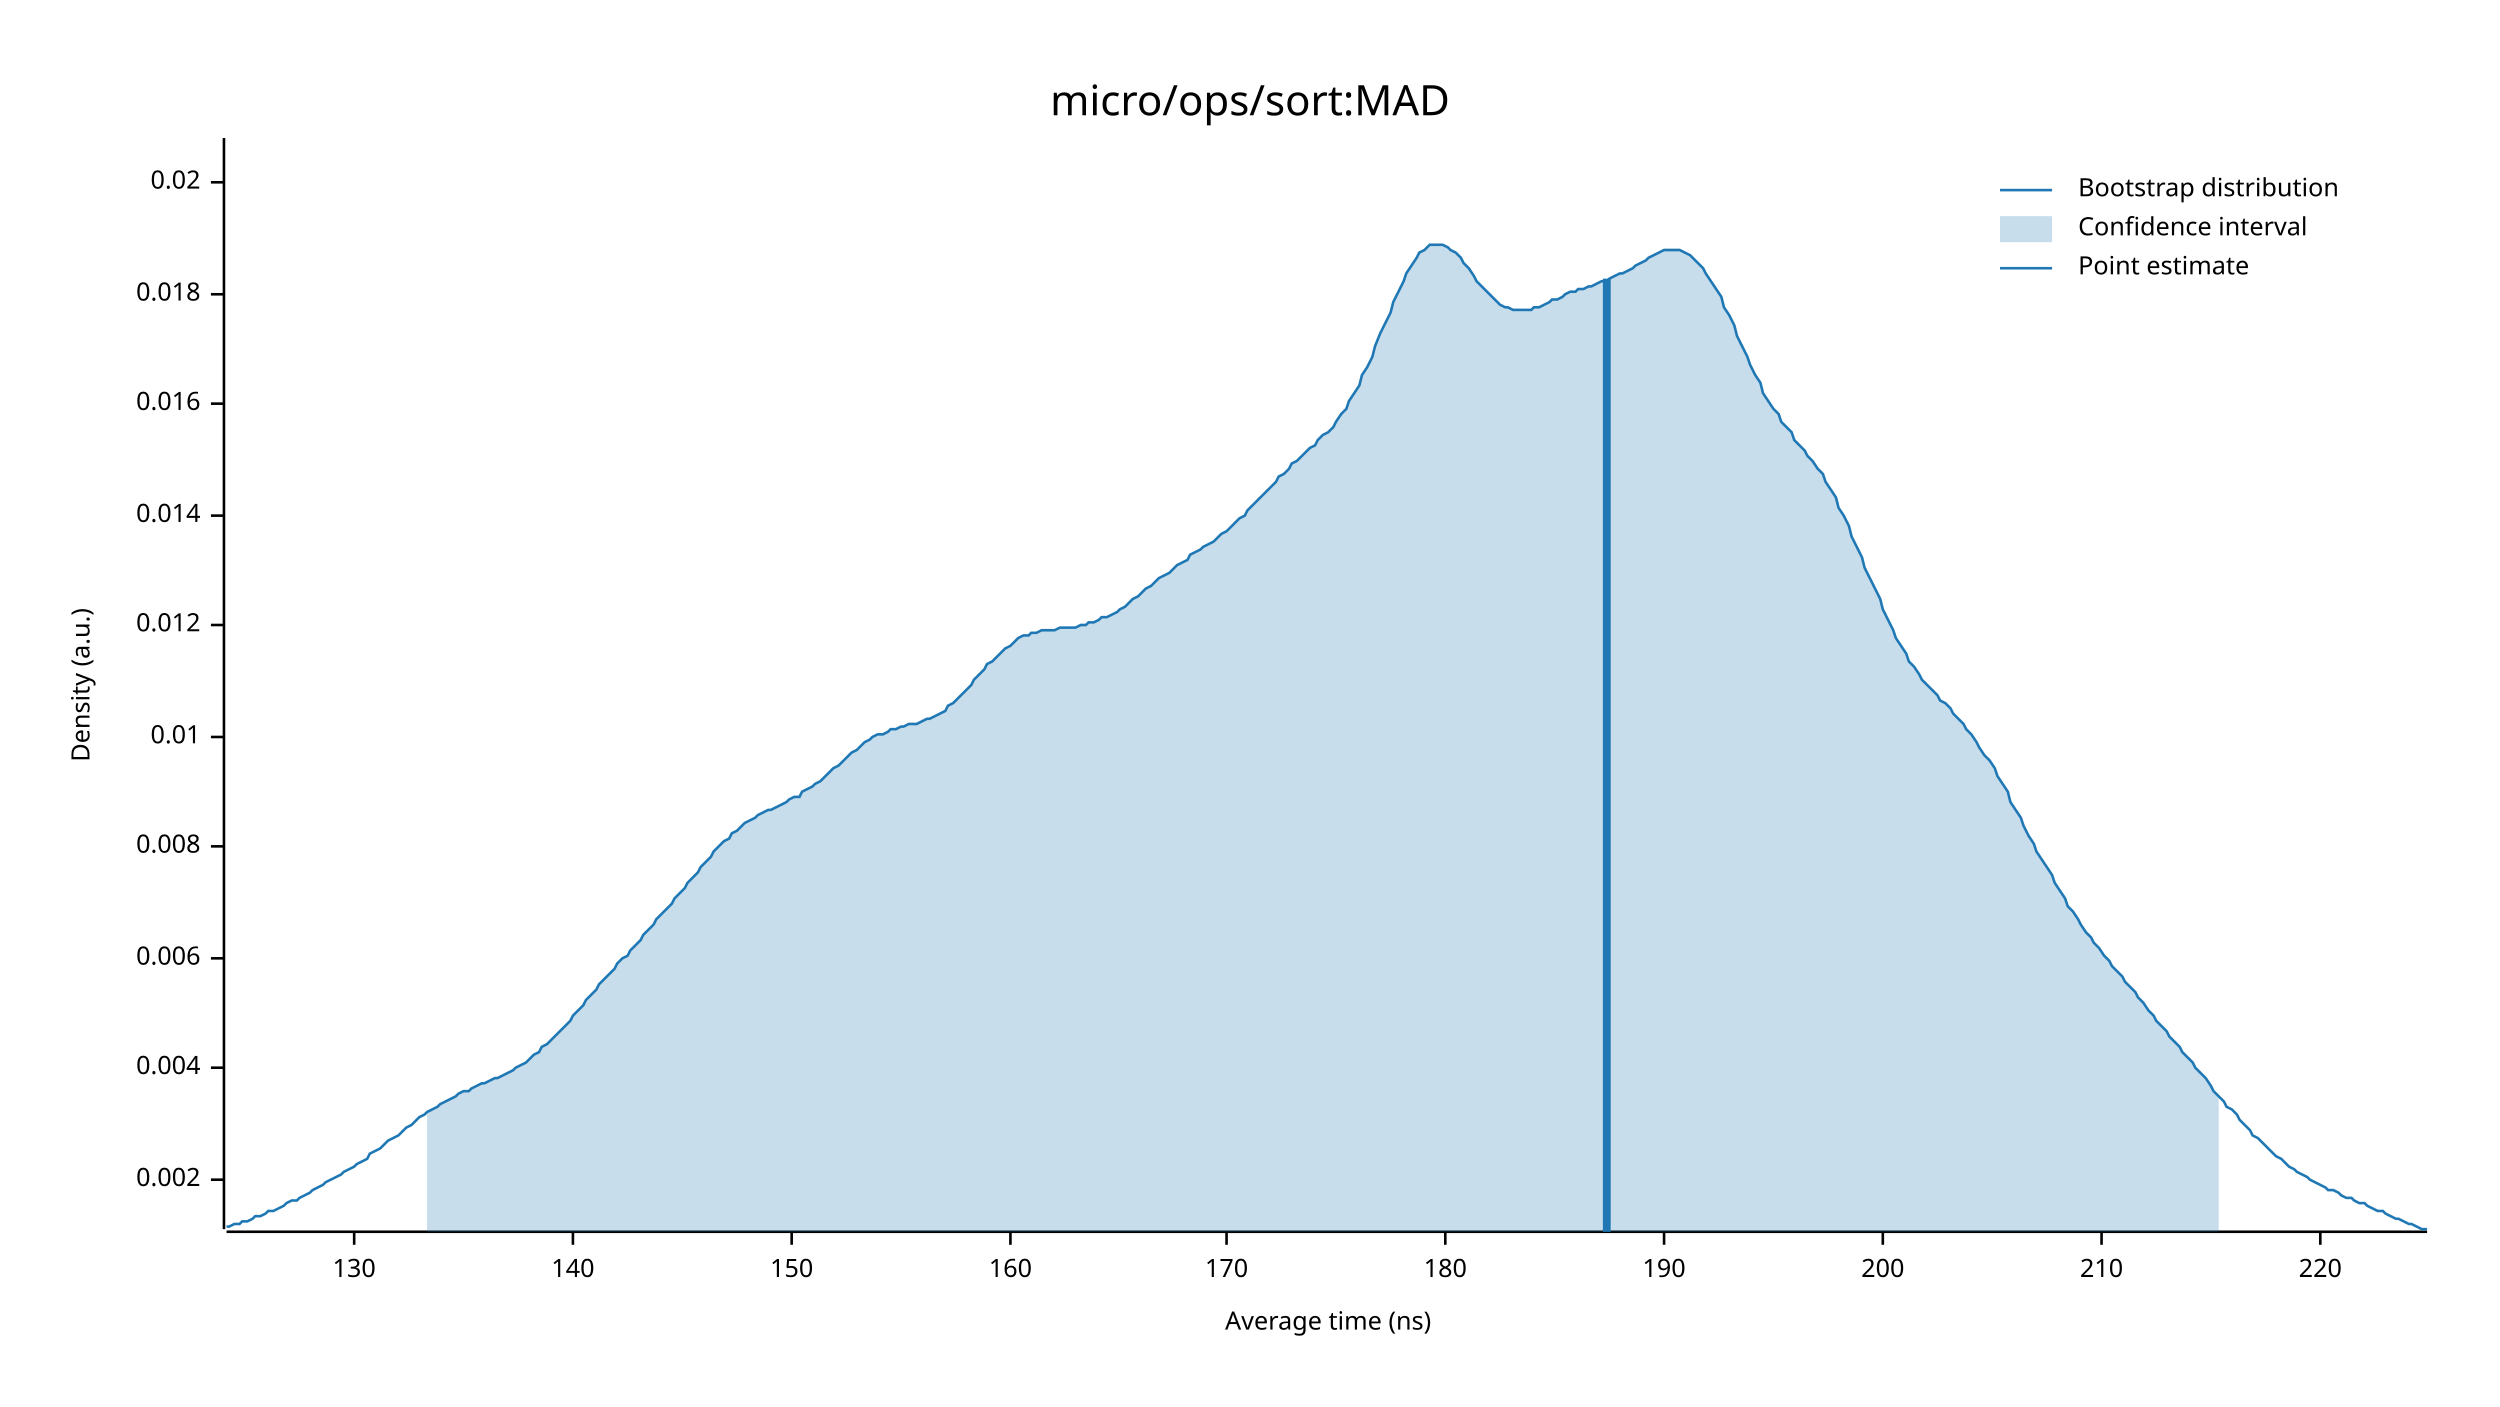
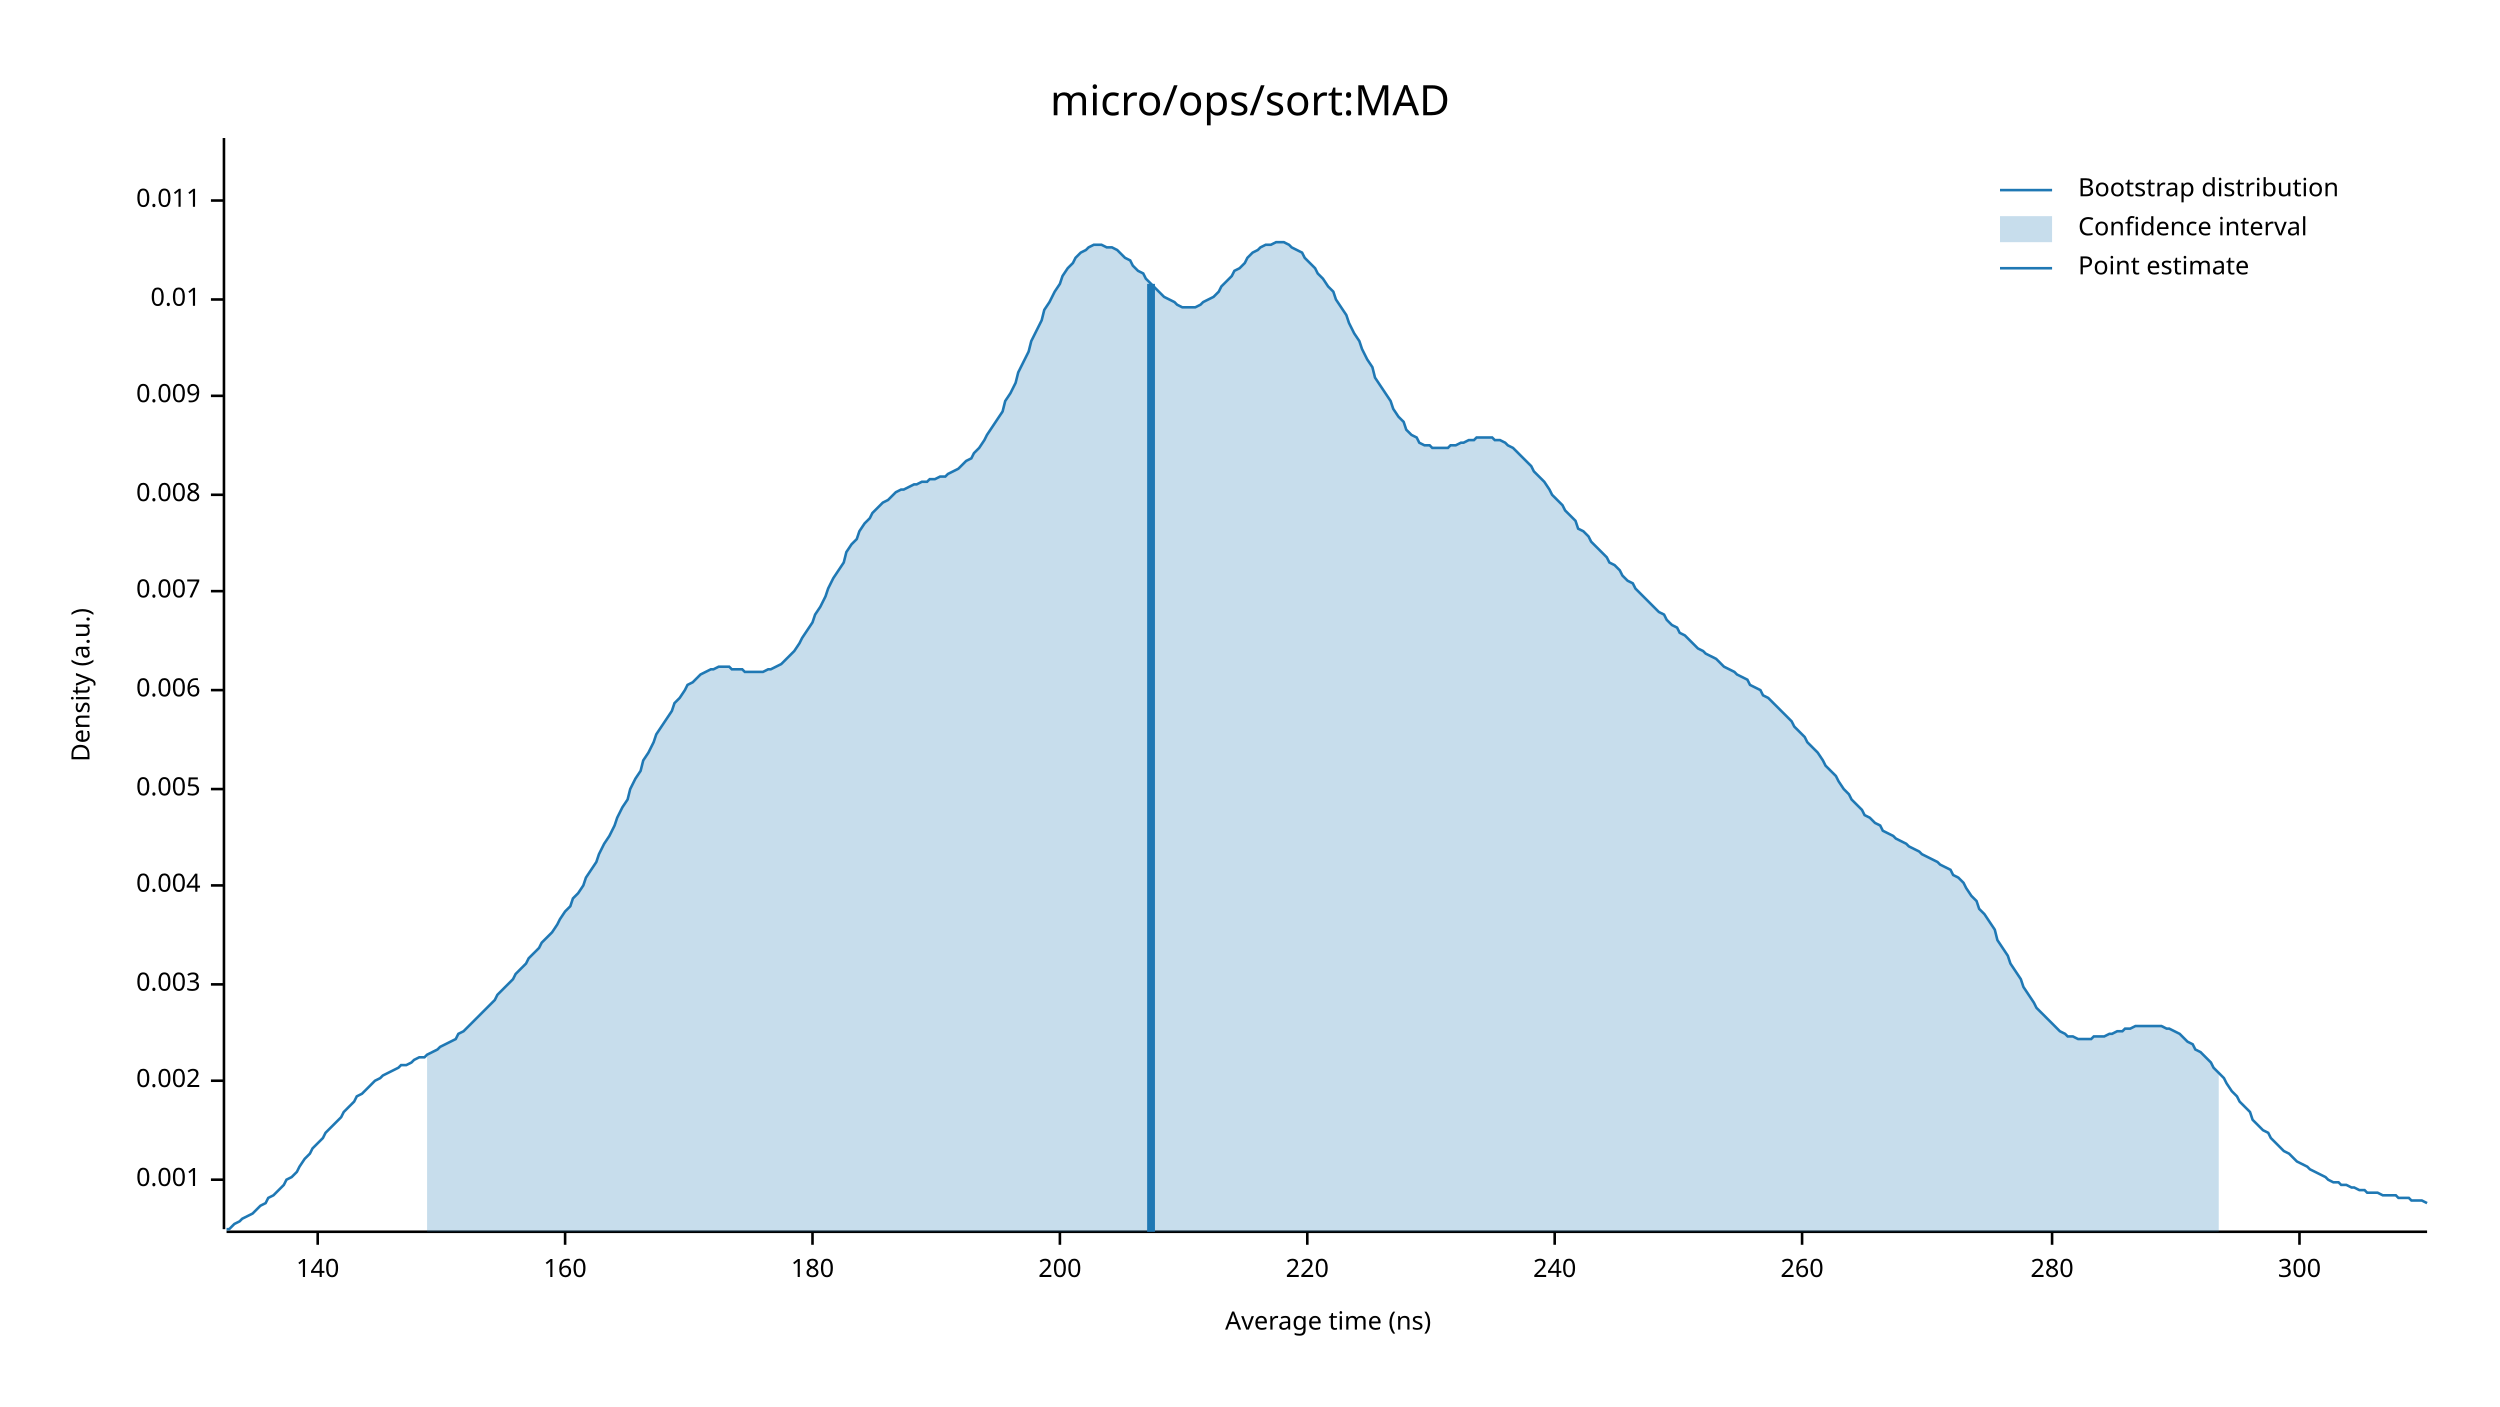
<svg xmlns="http://www.w3.org/2000/svg" width="960" height="540" viewBox="0 0 960 540">
  <text x="480" y="32" dy="0.76em" text-anchor="middle" font-family="sans-serif" font-size="16.129" opacity="1" fill="#000000">
micro/ops/sort:MAD
</text>
  <text x="27" y="263" dy="0.76em" text-anchor="middle" font-family="sans-serif" font-size="9.677" opacity="1" fill="#000000" transform="rotate(270, 27, 263)">
Density (a.u.)
</text>
  <text x="510" y="513" dy="-0.5ex" text-anchor="middle" font-family="sans-serif" font-size="9.677" opacity="1" fill="#000000">
Average time (ns)
</text>
  <polyline fill="none" opacity="1" stroke="#000000" stroke-width="1" points="86,53 86,472 " />
  <text x="77" y="453" dy="0.5ex" text-anchor="end" font-family="sans-serif" font-size="9.677" opacity="1" fill="#000000">
+ 0.001
+ </text>
+   <polyline fill="none" opacity="1" stroke="#000000" stroke-width="1" points="81,453 86,453 " />
+   <text x="77" y="415" dy="0.5ex" text-anchor="end" font-family="sans-serif" font-size="9.677" opacity="1" fill="#000000">
0.002
</text>
-   <polyline fill="none" opacity="1" stroke="#000000" stroke-width="1" points="81,453 86,453 " />
-   <text x="77" y="410" dy="0.5ex" text-anchor="end" font-family="sans-serif" font-size="9.677" opacity="1" fill="#000000">
+   <polyline fill="none" opacity="1" stroke="#000000" stroke-width="1" points="81,415 86,415 " />
+   <text x="77" y="378" dy="0.5ex" text-anchor="end" font-family="sans-serif" font-size="9.677" opacity="1" fill="#000000">
+ 0.003
+ </text>
+   <polyline fill="none" opacity="1" stroke="#000000" stroke-width="1" points="81,378 86,378 " />
+   <text x="77" y="340" dy="0.5ex" text-anchor="end" font-family="sans-serif" font-size="9.677" opacity="1" fill="#000000">
0.004
</text>
-   <polyline fill="none" opacity="1" stroke="#000000" stroke-width="1" points="81,410 86,410 " />
-   <text x="77" y="368" dy="0.5ex" text-anchor="end" font-family="sans-serif" font-size="9.677" opacity="1" fill="#000000">
+   <polyline fill="none" opacity="1" stroke="#000000" stroke-width="1" points="81,340 86,340 " />
+   <text x="77" y="303" dy="0.5ex" text-anchor="end" font-family="sans-serif" font-size="9.677" opacity="1" fill="#000000">
+ 0.005
+ </text>
+   <polyline fill="none" opacity="1" stroke="#000000" stroke-width="1" points="81,303 86,303 " />
+   <text x="77" y="265" dy="0.5ex" text-anchor="end" font-family="sans-serif" font-size="9.677" opacity="1" fill="#000000">
0.006
</text>
-   <polyline fill="none" opacity="1" stroke="#000000" stroke-width="1" points="81,368 86,368 " />
-   <text x="77" y="325" dy="0.5ex" text-anchor="end" font-family="sans-serif" font-size="9.677" opacity="1" fill="#000000">
+   <polyline fill="none" opacity="1" stroke="#000000" stroke-width="1" points="81,265 86,265 " />
+   <text x="77" y="227" dy="0.5ex" text-anchor="end" font-family="sans-serif" font-size="9.677" opacity="1" fill="#000000">
+ 0.007
+ </text>
+   <polyline fill="none" opacity="1" stroke="#000000" stroke-width="1" points="81,227 86,227 " />
+   <text x="77" y="190" dy="0.5ex" text-anchor="end" font-family="sans-serif" font-size="9.677" opacity="1" fill="#000000">
0.008
</text>
-   <polyline fill="none" opacity="1" stroke="#000000" stroke-width="1" points="81,325 86,325 " />
-   <text x="77" y="283" dy="0.5ex" text-anchor="end" font-family="sans-serif" font-size="9.677" opacity="1" fill="#000000">
+   <polyline fill="none" opacity="1" stroke="#000000" stroke-width="1" points="81,190 86,190 " />
+   <text x="77" y="152" dy="0.5ex" text-anchor="end" font-family="sans-serif" font-size="9.677" opacity="1" fill="#000000">
+ 0.009
+ </text>
+   <polyline fill="none" opacity="1" stroke="#000000" stroke-width="1" points="81,152 86,152 " />
+   <text x="77" y="115" dy="0.5ex" text-anchor="end" font-family="sans-serif" font-size="9.677" opacity="1" fill="#000000">
0.01
</text>
-   <polyline fill="none" opacity="1" stroke="#000000" stroke-width="1" points="81,283 86,283 " />
-   <text x="77" y="240" dy="0.5ex" text-anchor="end" font-family="sans-serif" font-size="9.677" opacity="1" fill="#000000">
- 0.012
+   <polyline fill="none" opacity="1" stroke="#000000" stroke-width="1" points="81,115 86,115 " />
+   <text x="77" y="77" dy="0.5ex" text-anchor="end" font-family="sans-serif" font-size="9.677" opacity="1" fill="#000000">
+ 0.011
</text>
-   <polyline fill="none" opacity="1" stroke="#000000" stroke-width="1" points="81,240 86,240 " />
-   <text x="77" y="198" dy="0.5ex" text-anchor="end" font-family="sans-serif" font-size="9.677" opacity="1" fill="#000000">
- 0.014
- </text>
-   <polyline fill="none" opacity="1" stroke="#000000" stroke-width="1" points="81,198 86,198 " />
-   <text x="77" y="155" dy="0.5ex" text-anchor="end" font-family="sans-serif" font-size="9.677" opacity="1" fill="#000000">
- 0.016
- </text>
-   <polyline fill="none" opacity="1" stroke="#000000" stroke-width="1" points="81,155 86,155 " />
-   <text x="77" y="113" dy="0.5ex" text-anchor="end" font-family="sans-serif" font-size="9.677" opacity="1" fill="#000000">
- 0.018
- </text>
-   <polyline fill="none" opacity="1" stroke="#000000" stroke-width="1" points="81,113 86,113 " />
-   <text x="77" y="70" dy="0.5ex" text-anchor="end" font-family="sans-serif" font-size="9.677" opacity="1" fill="#000000">
- 0.02
- </text>
-   <polyline fill="none" opacity="1" stroke="#000000" stroke-width="1" points="81,70 86,70 " />
+   <polyline fill="none" opacity="1" stroke="#000000" stroke-width="1" points="81,77 86,77 " />
  <polyline fill="none" opacity="1" stroke="#000000" stroke-width="1" points="87,473 932,473 " />
-   <text x="136" y="483" dy="0.76em" text-anchor="middle" font-family="sans-serif" font-size="9.677" opacity="1" fill="#000000">
- 130
- </text>
-   <polyline fill="none" opacity="1" stroke="#000000" stroke-width="1" points="136,473 136,478 " />
-   <text x="220" y="483" dy="0.76em" text-anchor="middle" font-family="sans-serif" font-size="9.677" opacity="1" fill="#000000">
+   <text x="122" y="483" dy="0.76em" text-anchor="middle" font-family="sans-serif" font-size="9.677" opacity="1" fill="#000000">
140
</text>
-   <polyline fill="none" opacity="1" stroke="#000000" stroke-width="1" points="220,473 220,478 " />
-   <text x="304" y="483" dy="0.76em" text-anchor="middle" font-family="sans-serif" font-size="9.677" opacity="1" fill="#000000">
- 150
- </text>
-   <polyline fill="none" opacity="1" stroke="#000000" stroke-width="1" points="304,473 304,478 " />
-   <text x="388" y="483" dy="0.76em" text-anchor="middle" font-family="sans-serif" font-size="9.677" opacity="1" fill="#000000">
+   <polyline fill="none" opacity="1" stroke="#000000" stroke-width="1" points="122,473 122,478 " />
+   <text x="217" y="483" dy="0.76em" text-anchor="middle" font-family="sans-serif" font-size="9.677" opacity="1" fill="#000000">
160
</text>
-   <polyline fill="none" opacity="1" stroke="#000000" stroke-width="1" points="388,473 388,478 " />
-   <text x="471" y="483" dy="0.76em" text-anchor="middle" font-family="sans-serif" font-size="9.677" opacity="1" fill="#000000">
- 170
- </text>
-   <polyline fill="none" opacity="1" stroke="#000000" stroke-width="1" points="471,473 471,478 " />
-   <text x="555" y="483" dy="0.76em" text-anchor="middle" font-family="sans-serif" font-size="9.677" opacity="1" fill="#000000">
+   <polyline fill="none" opacity="1" stroke="#000000" stroke-width="1" points="217,473 217,478 " />
+   <text x="312" y="483" dy="0.76em" text-anchor="middle" font-family="sans-serif" font-size="9.677" opacity="1" fill="#000000">
180
</text>
-   <polyline fill="none" opacity="1" stroke="#000000" stroke-width="1" points="555,473 555,478 " />
-   <text x="639" y="483" dy="0.76em" text-anchor="middle" font-family="sans-serif" font-size="9.677" opacity="1" fill="#000000">
- 190
- </text>
-   <polyline fill="none" opacity="1" stroke="#000000" stroke-width="1" points="639,473 639,478 " />
-   <text x="723" y="483" dy="0.76em" text-anchor="middle" font-family="sans-serif" font-size="9.677" opacity="1" fill="#000000">
+   <polyline fill="none" opacity="1" stroke="#000000" stroke-width="1" points="312,473 312,478 " />
+   <text x="407" y="483" dy="0.76em" text-anchor="middle" font-family="sans-serif" font-size="9.677" opacity="1" fill="#000000">
200
</text>
-   <polyline fill="none" opacity="1" stroke="#000000" stroke-width="1" points="723,473 723,478 " />
-   <text x="807" y="483" dy="0.76em" text-anchor="middle" font-family="sans-serif" font-size="9.677" opacity="1" fill="#000000">
- 210
- </text>
-   <polyline fill="none" opacity="1" stroke="#000000" stroke-width="1" points="807,473 807,478 " />
-   <text x="891" y="483" dy="0.76em" text-anchor="middle" font-family="sans-serif" font-size="9.677" opacity="1" fill="#000000">
+   <polyline fill="none" opacity="1" stroke="#000000" stroke-width="1" points="407,473 407,478 " />
+   <text x="502" y="483" dy="0.76em" text-anchor="middle" font-family="sans-serif" font-size="9.677" opacity="1" fill="#000000">
220
</text>
-   <polyline fill="none" opacity="1" stroke="#000000" stroke-width="1" points="891,473 891,478 " />
-   <polyline fill="none" opacity="1" stroke="#1F78B4" stroke-width="1" points="87,471 88,471 90,470 92,470 93,469 95,469 97,468 98,467 100,467 102,466 103,465 105,465 107,464 109,463 110,462 112,461 114,461 115,460 117,459 119,458 120,457 122,456 124,455 125,454 127,453 129,452 131,451 132,450 134,449 136,448 137,447 139,446 141,445 142,443 144,442 146,441 147,440 149,438 151,437 153,436 154,435 156,433 158,432 159,431 161,429 163,428 164,427 166,426 168,425 169,424 171,423 173,422 175,421 176,420 178,419 180,419 181,418 183,417 185,416 186,416 188,415 190,414 191,414 193,413 195,412 197,411 198,410 200,409 202,408 203,407 205,405 207,404 208,402 210,401 212,399 214,397 215,396 217,394 219,392 220,390 222,388 224,386 225,384 227,382 229,380 230,378 232,376 234,374 236,372 237,370 239,368 241,367 242,365 244,363 246,361 247,359 249,357 251,355 252,353 254,351 256,349 258,347 259,345 261,343 263,341 264,339 266,337 268,335 269,333 271,331 273,329 274,327 276,325 278,323 280,322 281,320 283,319 285,317 286,316 288,315 290,314 291,313 293,312 295,311 296,311 298,310 300,309 302,308 303,307 305,306 307,306 308,304 310,303 312,302 313,301 315,300 317,298 318,297 320,295 322,294 324,292 325,291 327,289 329,288 330,287 332,285 334,284 335,283 337,282 339,282 341,281 342,280 344,280 346,279 347,279 349,278 351,278 352,278 354,277 356,276 357,276 359,275 361,274 363,273 364,271 366,270 368,268 369,267 371,265 373,263 374,261 376,259 378,257 379,255 381,254 383,252 385,250 386,249 388,248 390,246 391,245 393,244 395,244 396,243 398,243 400,242 401,242 403,242 405,242 407,241 408,241 410,241 412,241 413,241 415,240 417,240 418,239 420,239 422,238 423,237 425,237 427,236 429,235 430,234 432,233 434,231 435,230 437,229 439,227 440,226 442,225 444,223 445,222 447,221 449,220 451,218 452,217 454,216 456,215 457,213 459,212 461,211 462,210 464,209 466,208 468,206 469,205 471,204 473,202 474,201 476,199 478,198 479,196 481,194 483,192 484,191 486,189 488,187 490,185 491,183 493,182 495,180 496,178 498,177 500,175 501,174 503,172 505,171 506,169 508,167 510,166 512,164 513,162 515,159 517,157 518,154 520,151 522,148 523,144 525,141 527,137 528,133 530,128 532,124 534,120 535,116 537,112 539,108 540,105 542,102 544,99 545,97 547,96 549,94 550,94 552,94 554,94 556,95 557,96 559,97 561,99 562,101 564,103 566,106 567,108 569,110 571,112 573,114 574,115 576,117 578,118 579,118 581,119 583,119 584,119 586,119 588,119 589,118 591,118 593,117 595,116 596,115 598,115 600,114 601,113 603,112 605,112 606,111 608,111 610,110 611,110 613,109 615,108 617,108 618,107 620,106 622,105 623,105 625,104 627,103 628,102 630,101 632,100 633,99 635,98 637,97 639,96 640,96 642,96 644,96 645,96 647,97 649,98 650,99 652,101 654,103 655,105 657,108 659,111 661,114 662,118 664,121 666,125 667,129 669,133 671,137 672,140 674,144 676,147 677,151 679,154 681,157 683,159 684,162 686,164 688,166 689,169 691,171 693,173 694,175 696,177 698,180 700,182 701,185 703,188 705,191 706,195 708,198 710,202 711,206 713,210 715,214 716,218 718,222 720,226 722,230 723,234 725,238 727,242 728,245 730,248 732,251 733,254 735,256 737,259 738,261 740,263 742,265 744,267 745,269 747,270 749,272 750,274 752,276 754,278 755,280 757,282 759,285 760,287 762,290 764,292 766,295 767,298 769,301 771,304 772,308 774,311 776,314 777,317 779,321 781,324 782,327 784,330 786,333 788,336 789,339 791,342 793,345 794,348 796,350 798,353 799,355 801,358 803,360 804,362 806,364 808,367 810,369 811,371 813,373 815,375 816,377 818,379 820,381 821,383 823,385 825,388 827,390 828,392 830,394 832,396 833,398 835,400 837,402 838,404 840,406 842,408 843,410 845,412 847,414 849,417 850,419 852,421 854,423 855,425 857,426 859,428 860,430 862,432 864,434 865,436 867,437 869,439 871,441 872,442 874,444 876,445 877,446 879,448 881,449 882,450 884,451 886,452 887,453 889,454 891,455 893,456 894,457 896,457 898,458 899,459 901,460 903,460 904,461 906,462 908,462 909,463 911,464 913,465 915,465 916,466 918,467 920,468 921,468 923,469 925,470 926,470 928,471 930,472 932,472 " />
-   <polygon opacity="0.25" fill="#1F78B4" points="164,427 166,426 168,425 169,424 171,423 173,422 175,421 176,420 178,419 180,419 181,418 183,417 185,416 186,416 188,415 190,414 191,414 193,413 195,412 197,411 198,410 200,409 202,408 203,407 205,405 207,404 208,402 210,401 212,399 214,397 215,396 217,394 219,392 220,390 222,388 224,386 225,384 227,382 229,380 230,378 232,376 234,374 236,372 237,370 239,368 241,367 242,365 244,363 246,361 247,359 249,357 251,355 252,353 254,351 256,349 258,347 259,345 261,343 263,341 264,339 266,337 268,335 269,333 271,331 273,329 274,327 276,325 278,323 280,322 281,320 283,319 285,317 286,316 288,315 290,314 291,313 293,312 295,311 296,311 298,310 300,309 302,308 303,307 305,306 307,306 308,304 310,303 312,302 313,301 315,300 317,298 318,297 320,295 322,294 324,292 325,291 327,289 329,288 330,287 332,285 334,284 335,283 337,282 339,282 341,281 342,280 344,280 346,279 347,279 349,278 351,278 352,278 354,277 356,276 357,276 359,275 361,274 363,273 364,271 366,270 368,268 369,267 371,265 373,263 374,261 376,259 378,257 379,255 381,254 383,252 385,250 386,249 388,248 390,246 391,245 393,244 395,244 396,243 398,243 400,242 401,242 403,242 405,242 407,241 408,241 410,241 412,241 413,241 415,240 417,240 418,239 420,239 422,238 423,237 425,237 427,236 429,235 430,234 432,233 434,231 435,230 437,229 439,227 440,226 442,225 444,223 445,222 447,221 449,220 451,218 452,217 454,216 456,215 457,213 459,212 461,211 462,210 464,209 466,208 468,206 469,205 471,204 473,202 474,201 476,199 478,198 479,196 481,194 483,192 484,191 486,189 488,187 490,185 491,183 493,182 495,180 496,178 498,177 500,175 501,174 503,172 505,171 506,169 508,167 510,166 512,164 513,162 515,159 517,157 518,154 520,151 522,148 523,144 525,141 527,137 528,133 530,128 532,124 534,120 535,116 537,112 539,108 540,105 542,102 544,99 545,97 547,96 549,94 550,94 552,94 554,94 556,95 557,96 559,97 561,99 562,101 564,103 566,106 567,108 569,110 571,112 573,114 574,115 576,117 578,118 579,118 581,119 583,119 584,119 586,119 588,119 589,118 591,118 593,117 595,116 596,115 598,115 600,114 601,113 603,112 605,112 606,111 608,111 610,110 611,110 613,109 615,108 617,108 618,107 620,106 622,105 623,105 625,104 627,103 628,102 630,101 632,100 633,99 635,98 637,97 639,96 640,96 642,96 644,96 645,96 647,97 649,98 650,99 652,101 654,103 655,105 657,108 659,111 661,114 662,118 664,121 666,125 667,129 669,133 671,137 672,140 674,144 676,147 677,151 679,154 681,157 683,159 684,162 686,164 688,166 689,169 691,171 693,173 694,175 696,177 698,180 700,182 701,185 703,188 705,191 706,195 708,198 710,202 711,206 713,210 715,214 716,218 718,222 720,226 722,230 723,234 725,238 727,242 728,245 730,248 732,251 733,254 735,256 737,259 738,261 740,263 742,265 744,267 745,269 747,270 749,272 750,274 752,276 754,278 755,280 757,282 759,285 760,287 762,290 764,292 766,295 767,298 769,301 771,304 772,308 774,311 776,314 777,317 779,321 781,324 782,327 784,330 786,333 788,336 789,339 791,342 793,345 794,348 796,350 798,353 799,355 801,358 803,360 804,362 806,364 808,367 810,369 811,371 813,373 815,375 816,377 818,379 820,381 821,383 823,385 825,388 827,390 828,392 830,394 832,396 833,398 835,400 837,402 838,404 840,406 842,408 843,410 845,412 847,414 849,417 850,419 852,421 852,473 164,473 " />
-   <polyline fill="none" opacity="1" stroke="#1F78B4" stroke-width="3" points="617,473 617,107 " />
+   <polyline fill="none" opacity="1" stroke="#000000" stroke-width="1" points="502,473 502,478 " />
+   <text x="597" y="483" dy="0.76em" text-anchor="middle" font-family="sans-serif" font-size="9.677" opacity="1" fill="#000000">
+ 240
+ </text>
+   <polyline fill="none" opacity="1" stroke="#000000" stroke-width="1" points="597,473 597,478 " />
+   <text x="692" y="483" dy="0.76em" text-anchor="middle" font-family="sans-serif" font-size="9.677" opacity="1" fill="#000000">
+ 260
+ </text>
+   <polyline fill="none" opacity="1" stroke="#000000" stroke-width="1" points="692,473 692,478 " />
+   <text x="788" y="483" dy="0.76em" text-anchor="middle" font-family="sans-serif" font-size="9.677" opacity="1" fill="#000000">
+ 280
+ </text>
+   <polyline fill="none" opacity="1" stroke="#000000" stroke-width="1" points="788,473 788,478 " />
+   <text x="883" y="483" dy="0.76em" text-anchor="middle" font-family="sans-serif" font-size="9.677" opacity="1" fill="#000000">
+ 300
+ </text>
+   <polyline fill="none" opacity="1" stroke="#000000" stroke-width="1" points="883,473 883,478 " />
+   <polyline fill="none" opacity="1" stroke="#1F78B4" stroke-width="1" points="87,472 88,472 90,470 92,469 93,468 95,467 97,466 98,465 100,463 102,462 103,460 105,459 107,457 109,455 110,453 112,452 114,450 115,448 117,445 119,443 120,441 122,439 124,437 125,435 127,433 129,431 131,429 132,427 134,425 136,423 137,421 139,420 141,418 142,417 144,415 146,414 147,413 149,412 151,411 153,410 154,409 156,409 158,408 159,407 161,406 163,406 164,405 166,404 168,403 169,402 171,401 173,400 175,399 176,397 178,396 180,394 181,393 183,391 185,389 186,388 188,386 190,384 191,382 193,380 195,378 197,376 198,374 200,372 202,370 203,368 205,366 207,364 208,362 210,360 212,358 214,355 215,353 217,350 219,348 220,345 222,343 224,340 225,337 227,334 229,331 230,328 232,324 234,321 236,317 237,314 239,310 241,307 242,303 244,299 246,296 247,292 249,289 251,285 252,282 254,279 256,276 258,273 259,270 261,268 263,265 264,263 266,262 268,260 269,259 271,258 273,257 274,257 276,256 278,256 280,256 281,257 283,257 285,257 286,258 288,258 290,258 291,258 293,258 295,257 296,257 298,256 300,255 302,253 303,252 305,250 307,247 308,245 310,242 312,239 313,236 315,233 317,229 318,226 320,222 322,219 324,216 325,212 327,209 329,207 330,204 332,201 334,199 335,197 337,195 339,193 341,192 342,191 344,189 346,188 347,188 349,187 351,186 352,186 354,185 356,185 357,184 359,184 361,183 363,183 364,182 366,181 368,180 369,179 371,177 373,176 374,174 376,172 378,169 379,167 381,164 383,161 385,158 386,154 388,151 390,147 391,143 393,139 395,135 396,131 398,127 400,123 401,119 403,116 405,112 407,109 408,106 410,103 412,101 413,99 415,97 417,96 418,95 420,94 422,94 423,94 425,95 427,95 429,96 430,97 432,99 434,100 435,102 437,104 439,105 440,107 442,109 444,111 445,112 447,114 449,115 451,116 452,117 454,118 456,118 457,118 459,118 461,117 462,116 464,115 466,114 468,112 469,110 471,108 473,106 474,104 476,103 478,101 479,99 481,97 483,96 484,95 486,94 488,94 490,93 491,93 493,93 495,94 496,95 498,96 500,97 501,99 503,101 505,103 506,105 508,107 510,110 512,112 513,115 515,118 517,121 518,124 520,128 522,131 523,134 525,138 527,141 528,145 530,148 532,151 534,154 535,157 537,160 539,162 540,165 542,167 544,168 545,170 547,171 549,171 550,172 552,172 554,172 556,172 557,171 559,171 561,170 562,170 564,169 566,169 567,168 569,168 571,168 573,168 574,169 576,169 578,170 579,171 581,172 583,174 584,175 586,177 588,179 589,181 591,183 593,185 595,188 596,190 598,192 600,194 601,196 603,198 605,200 606,203 608,204 610,206 611,208 613,210 615,212 617,214 618,216 620,217 622,219 623,221 625,223 627,224 628,226 630,228 632,230 633,231 635,233 637,235 639,236 640,238 642,240 644,241 645,243 647,244 649,246 650,247 652,249 654,250 655,251 657,252 659,253 661,255 662,256 664,257 666,258 667,259 669,260 671,261 672,263 674,264 676,265 677,267 679,268 681,270 683,272 684,273 686,275 688,277 689,279 691,281 693,283 694,285 696,287 698,289 700,292 701,294 703,296 705,298 706,300 708,303 710,305 711,307 713,309 715,311 716,313 718,314 720,316 722,317 723,319 725,320 727,321 728,322 730,323 732,324 733,325 735,326 737,327 738,328 740,329 742,330 744,331 745,332 747,333 749,334 750,336 752,337 754,339 755,341 757,344 759,346 760,349 762,351 764,354 766,357 767,361 769,364 771,367 772,370 774,373 776,376 777,379 779,382 781,385 782,387 784,389 786,391 788,393 789,394 791,396 793,397 794,398 796,398 798,399 799,399 801,399 803,399 804,398 806,398 808,398 810,397 811,397 813,396 815,396 816,395 818,395 820,394 821,394 823,394 825,394 827,394 828,394 830,394 832,395 833,395 835,396 837,397 838,398 840,400 842,401 843,403 845,404 847,406 849,408 850,410 852,412 854,414 855,416 857,419 859,421 860,423 862,425 864,427 865,430 867,432 869,434 871,435 872,437 874,439 876,441 877,442 879,443 881,445 882,446 884,447 886,448 887,449 889,450 891,451 893,452 894,453 896,454 898,454 899,455 901,455 903,456 904,456 906,457 908,457 909,458 911,458 913,458 915,459 916,459 918,459 920,459 921,460 923,460 925,460 926,461 928,461 930,461 932,462 " />
+   <polygon opacity="0.25" fill="#1F78B4" points="164,405 166,404 168,403 169,402 171,401 173,400 175,399 176,397 178,396 180,394 181,393 183,391 185,389 186,388 188,386 190,384 191,382 193,380 195,378 197,376 198,374 200,372 202,370 203,368 205,366 207,364 208,362 210,360 212,358 214,355 215,353 217,350 219,348 220,345 222,343 224,340 225,337 227,334 229,331 230,328 232,324 234,321 236,317 237,314 239,310 241,307 242,303 244,299 246,296 247,292 249,289 251,285 252,282 254,279 256,276 258,273 259,270 261,268 263,265 264,263 266,262 268,260 269,259 271,258 273,257 274,257 276,256 278,256 280,256 281,257 283,257 285,257 286,258 288,258 290,258 291,258 293,258 295,257 296,257 298,256 300,255 302,253 303,252 305,250 307,247 308,245 310,242 312,239 313,236 315,233 317,229 318,226 320,222 322,219 324,216 325,212 327,209 329,207 330,204 332,201 334,199 335,197 337,195 339,193 341,192 342,191 344,189 346,188 347,188 349,187 351,186 352,186 354,185 356,185 357,184 359,184 361,183 363,183 364,182 366,181 368,180 369,179 371,177 373,176 374,174 376,172 378,169 379,167 381,164 383,161 385,158 386,154 388,151 390,147 391,143 393,139 395,135 396,131 398,127 400,123 401,119 403,116 405,112 407,109 408,106 410,103 412,101 413,99 415,97 417,96 418,95 420,94 422,94 423,94 425,95 427,95 429,96 430,97 432,99 434,100 435,102 437,104 439,105 440,107 442,109 444,111 445,112 447,114 449,115 451,116 452,117 454,118 456,118 457,118 459,118 461,117 462,116 464,115 466,114 468,112 469,110 471,108 473,106 474,104 476,103 478,101 479,99 481,97 483,96 484,95 486,94 488,94 490,93 491,93 493,93 495,94 496,95 498,96 500,97 501,99 503,101 505,103 506,105 508,107 510,110 512,112 513,115 515,118 517,121 518,124 520,128 522,131 523,134 525,138 527,141 528,145 530,148 532,151 534,154 535,157 537,160 539,162 540,165 542,167 544,168 545,170 547,171 549,171 550,172 552,172 554,172 556,172 557,171 559,171 561,170 562,170 564,169 566,169 567,168 569,168 571,168 573,168 574,169 576,169 578,170 579,171 581,172 583,174 584,175 586,177 588,179 589,181 591,183 593,185 595,188 596,190 598,192 600,194 601,196 603,198 605,200 606,203 608,204 610,206 611,208 613,210 615,212 617,214 618,216 620,217 622,219 623,221 625,223 627,224 628,226 630,228 632,230 633,231 635,233 637,235 639,236 640,238 642,240 644,241 645,243 647,244 649,246 650,247 652,249 654,250 655,251 657,252 659,253 661,255 662,256 664,257 666,258 667,259 669,260 671,261 672,263 674,264 676,265 677,267 679,268 681,270 683,272 684,273 686,275 688,277 689,279 691,281 693,283 694,285 696,287 698,289 700,292 701,294 703,296 705,298 706,300 708,303 710,305 711,307 713,309 715,311 716,313 718,314 720,316 722,317 723,319 725,320 727,321 728,322 730,323 732,324 733,325 735,326 737,327 738,328 740,329 742,330 744,331 745,332 747,333 749,334 750,336 752,337 754,339 755,341 757,344 759,346 760,349 762,351 764,354 766,357 767,361 769,364 771,367 772,370 774,373 776,376 777,379 779,382 781,385 782,387 784,389 786,391 788,393 789,394 791,396 793,397 794,398 796,398 798,399 799,399 801,399 803,399 804,398 806,398 808,398 810,397 811,397 813,396 815,396 816,395 818,395 820,394 821,394 823,394 825,394 827,394 828,394 830,394 832,395 833,395 835,396 837,397 838,398 840,400 842,401 843,403 845,404 847,406 849,408 850,410 852,412 852,473 164,473 " />
+   <polyline fill="none" opacity="1" stroke="#1F78B4" stroke-width="3" points="442,473 442,109 " />
  <text x="798" y="68" dy="0.76em" text-anchor="start" font-family="sans-serif" font-size="9.677" opacity="1" fill="#000000">
Bootstrap distribution
</text>
  <text x="798" y="83" dy="0.76em" text-anchor="start" font-family="sans-serif" font-size="9.677" opacity="1" fill="#000000">
Confidence interval
</text>
  <text x="798" y="98" dy="0.76em" text-anchor="start" font-family="sans-serif" font-size="9.677" opacity="1" fill="#000000">
Point estimate
</text>
  <polyline fill="none" opacity="1" stroke="#1F78B4" stroke-width="1" points="768,73 788,73 " />
  <rect x="768" y="83" width="20" height="10" opacity="0.25" fill="#1F78B4" stroke="none" />
  <polyline fill="none" opacity="1" stroke="#1F78B4" stroke-width="1" points="768,103 788,103 " />
</svg>
